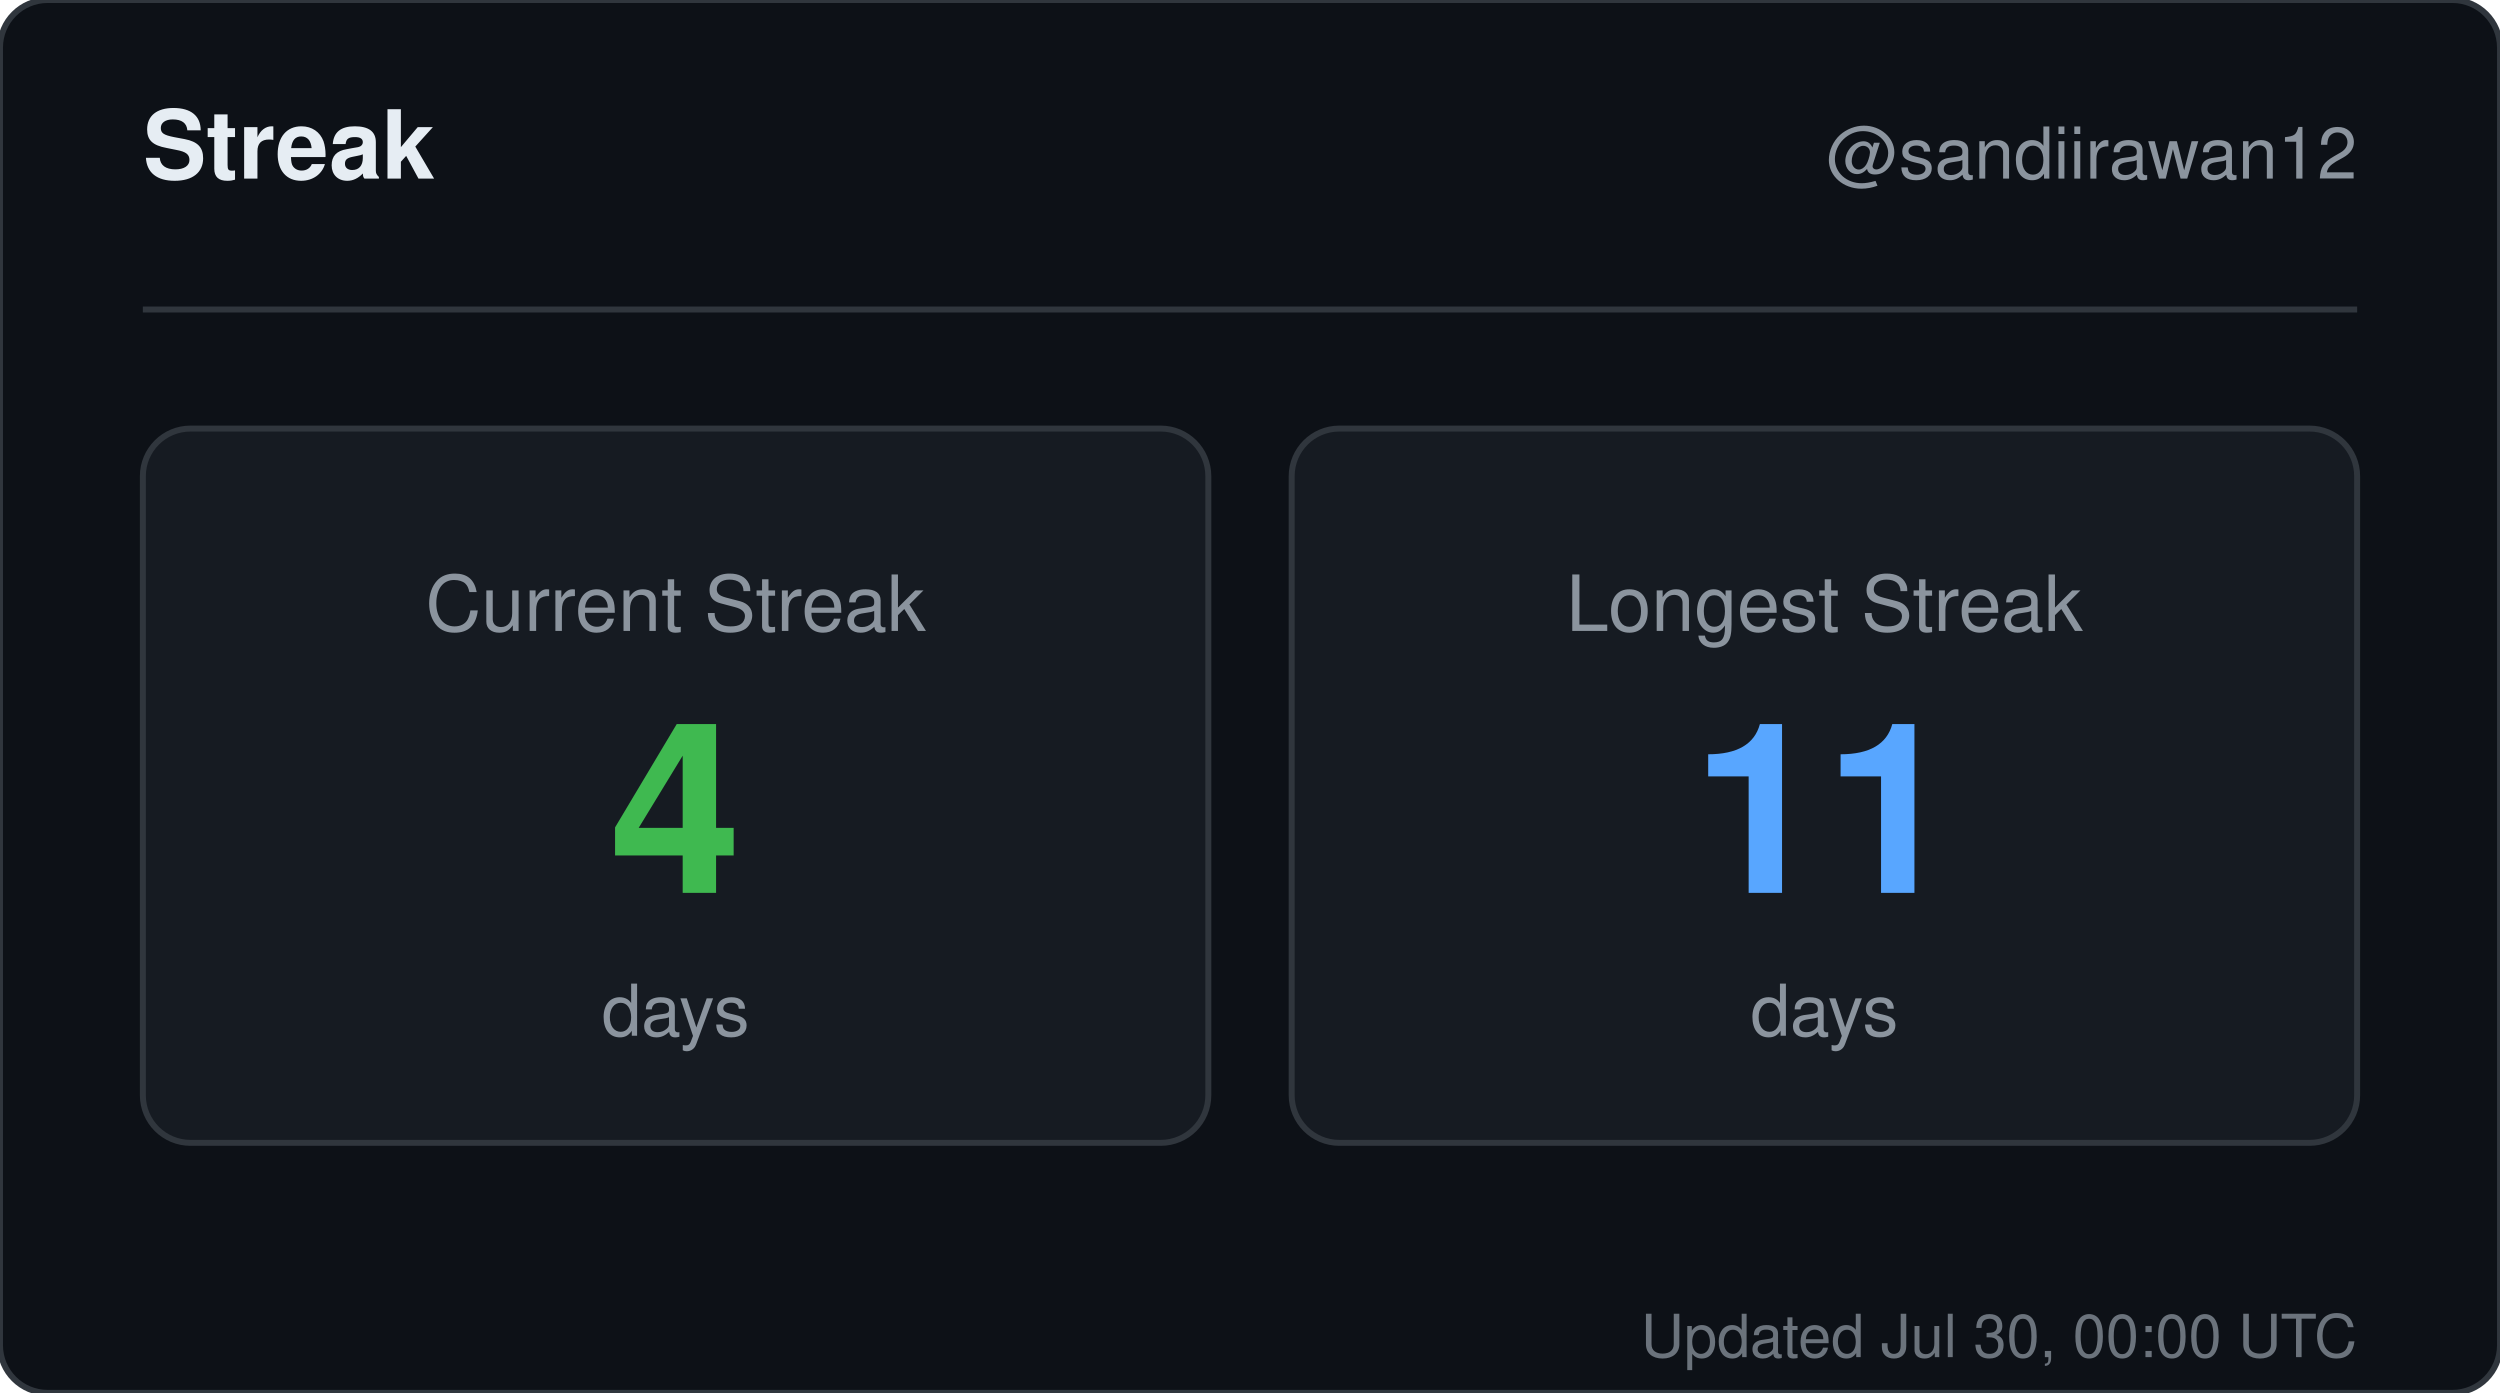
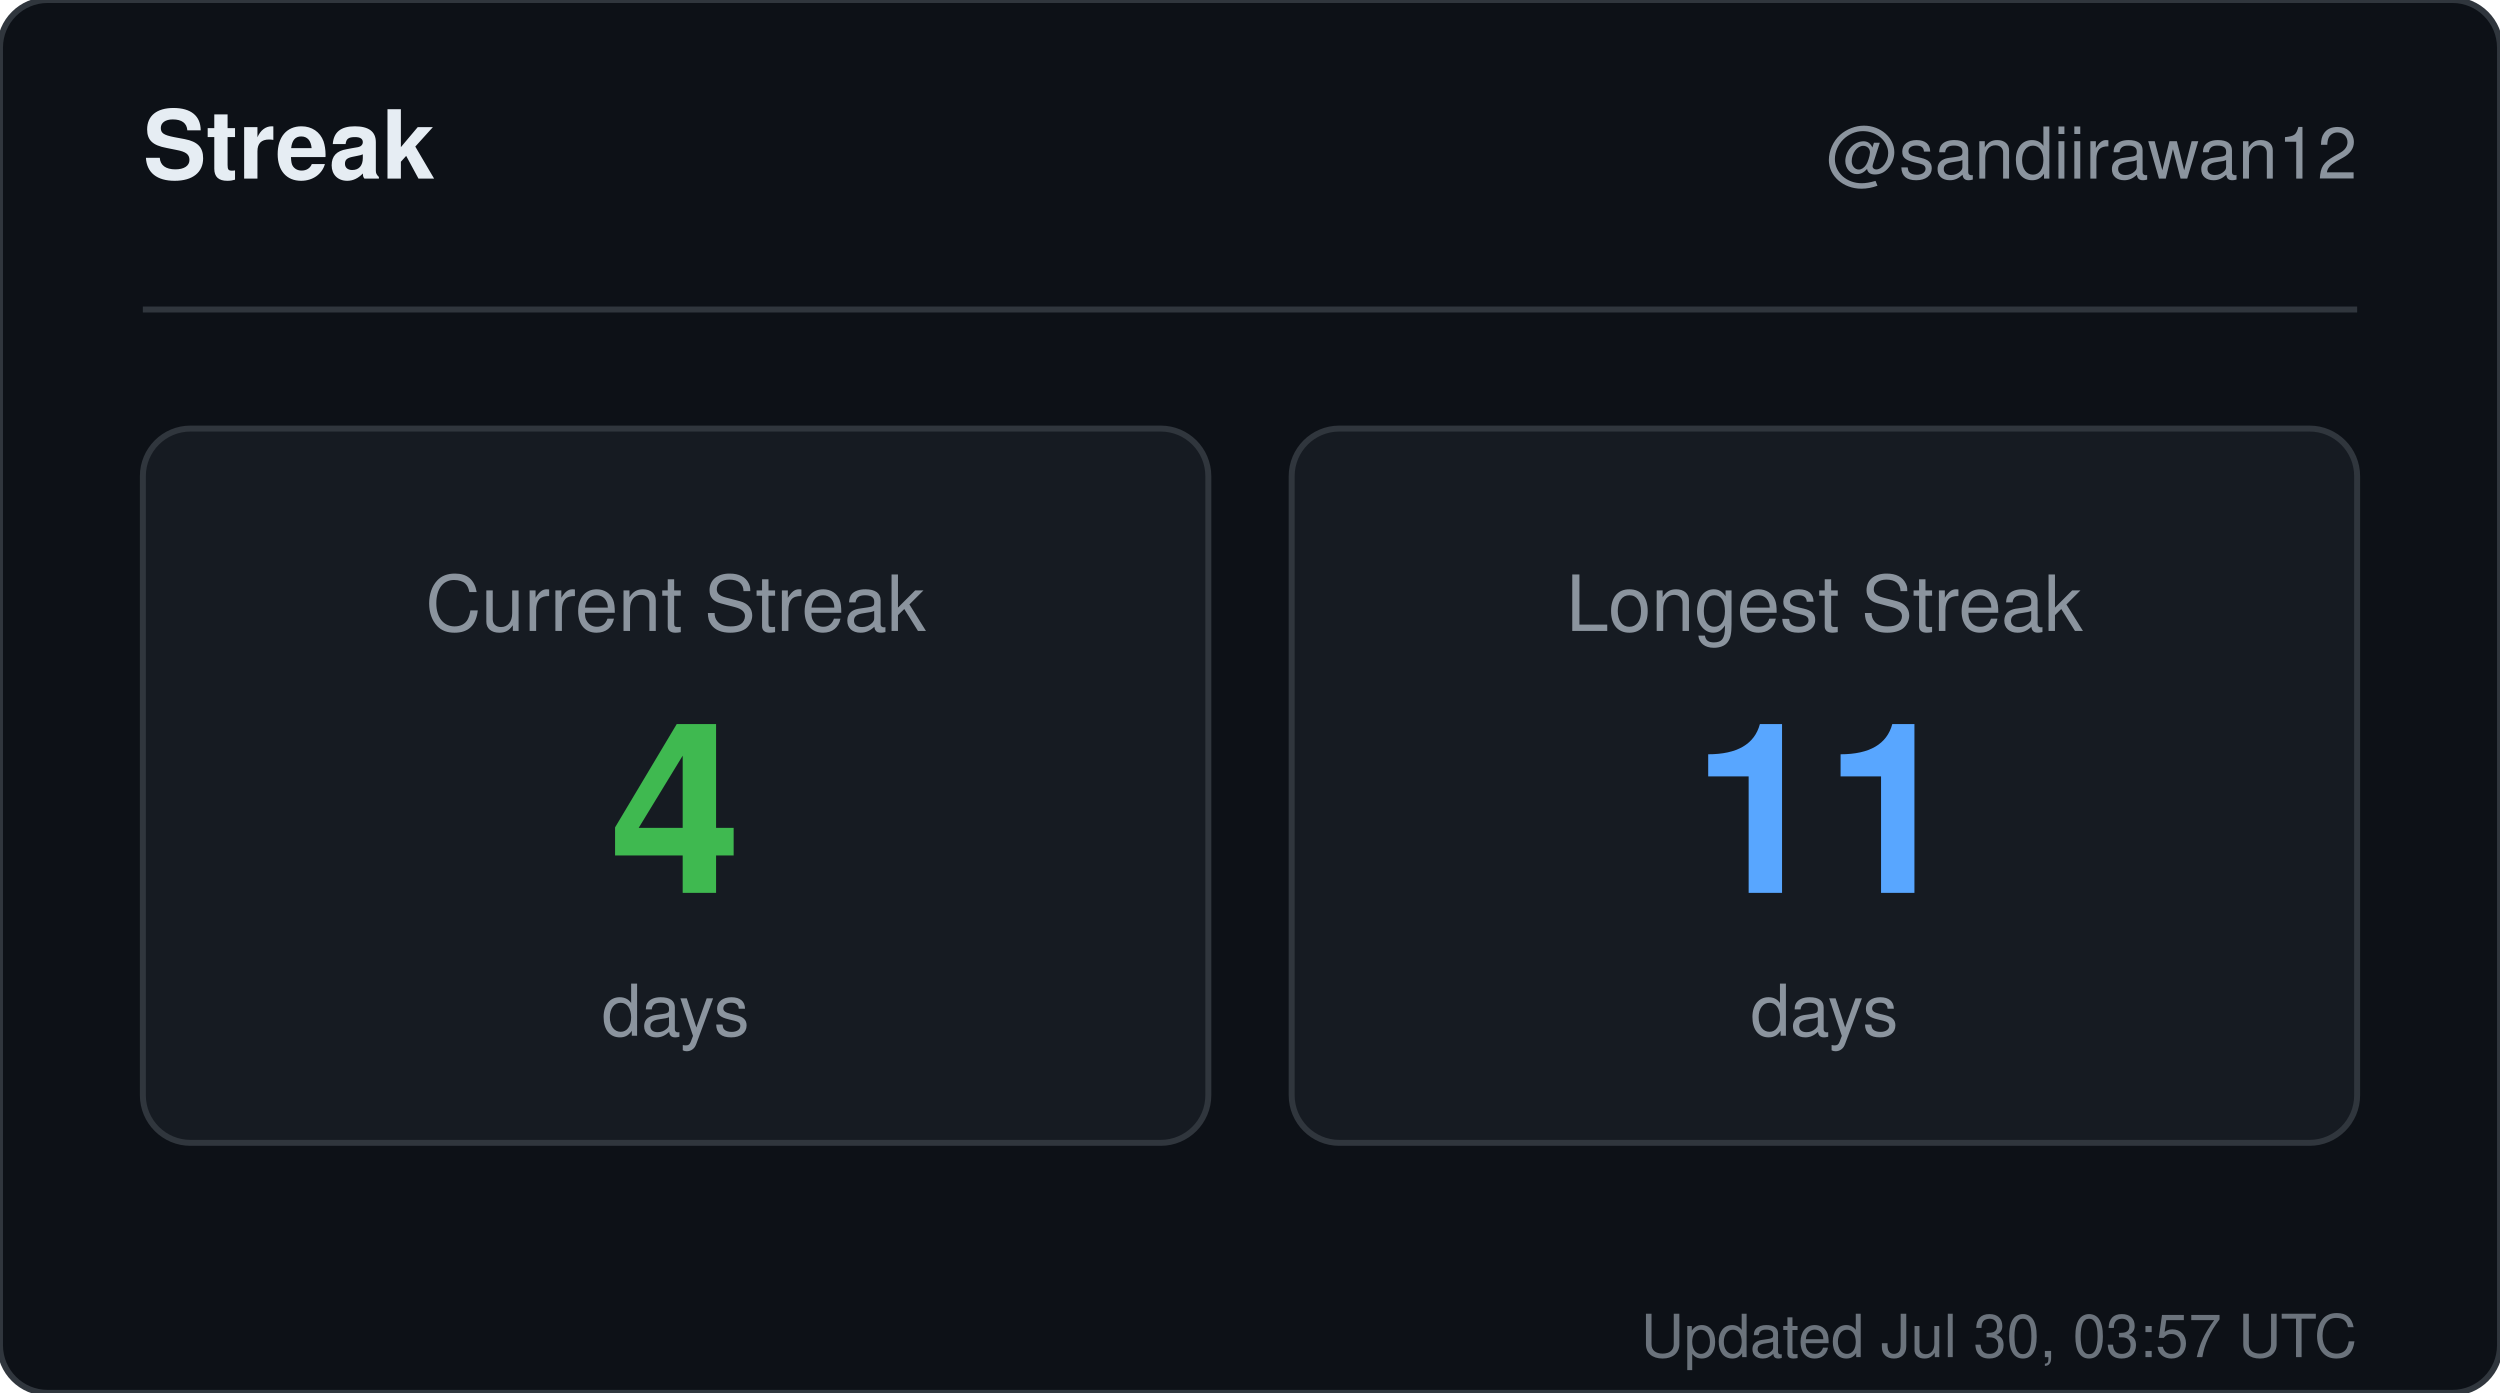
<svg xmlns="http://www.w3.org/2000/svg" width="420" height="234" viewBox="0 0 420 234" role="img" aria-label="Streak for sandiirawan12">
  <rect width="420" height="234" rx="8" fill="#0d1117" stroke="#30363d" />
  <g font-family="-apple-system, BlinkMacSystemFont, Segoe UI, Helvetica, Arial, sans-serif">
    <text x="24" y="30" fill="#e6edf3" font-size="16" font-weight="700">Streak</text>
    <text x="396" y="30" fill="#8b949e" font-size="12" text-anchor="end">@sandiirawan12</text>
    <line x1="24" y1="52" x2="396" y2="52" stroke="#30363d" />
    <rect x="24" y="72" width="179" height="120" rx="8" fill="#161b22" stroke="#30363d" />
    <text x="113.5" y="106" fill="#8b949e" font-size="13" text-anchor="middle">Current Streak</text>
    <text x="113.5" y="150" fill="#3fb950" font-size="40" font-weight="700" text-anchor="middle">4</text>
    <text x="113.5" y="174" fill="#8b949e" font-size="12" text-anchor="middle">days</text>
    <rect x="217" y="72" width="179" height="120" rx="8" fill="#161b22" stroke="#30363d" />
    <text x="306.5" y="106" fill="#8b949e" font-size="13" text-anchor="middle">Longest Streak</text>
    <text x="306.5" y="150" fill="#58a6ff" font-size="40" font-weight="700" text-anchor="middle">11</text>
    <text x="306.5" y="174" fill="#8b949e" font-size="12" text-anchor="middle">days</text>
-     <text x="396" y="228" fill="#8b949e" font-size="10" text-anchor="end" opacity="0.75">Updated Jul 30, 00:00 UTC</text>
+     <text x="396" y="228" fill="#8b949e" font-size="10" text-anchor="end" opacity="0.75">Updated Jul 30, 03:57 UTC</text>
  </g>
</svg>
